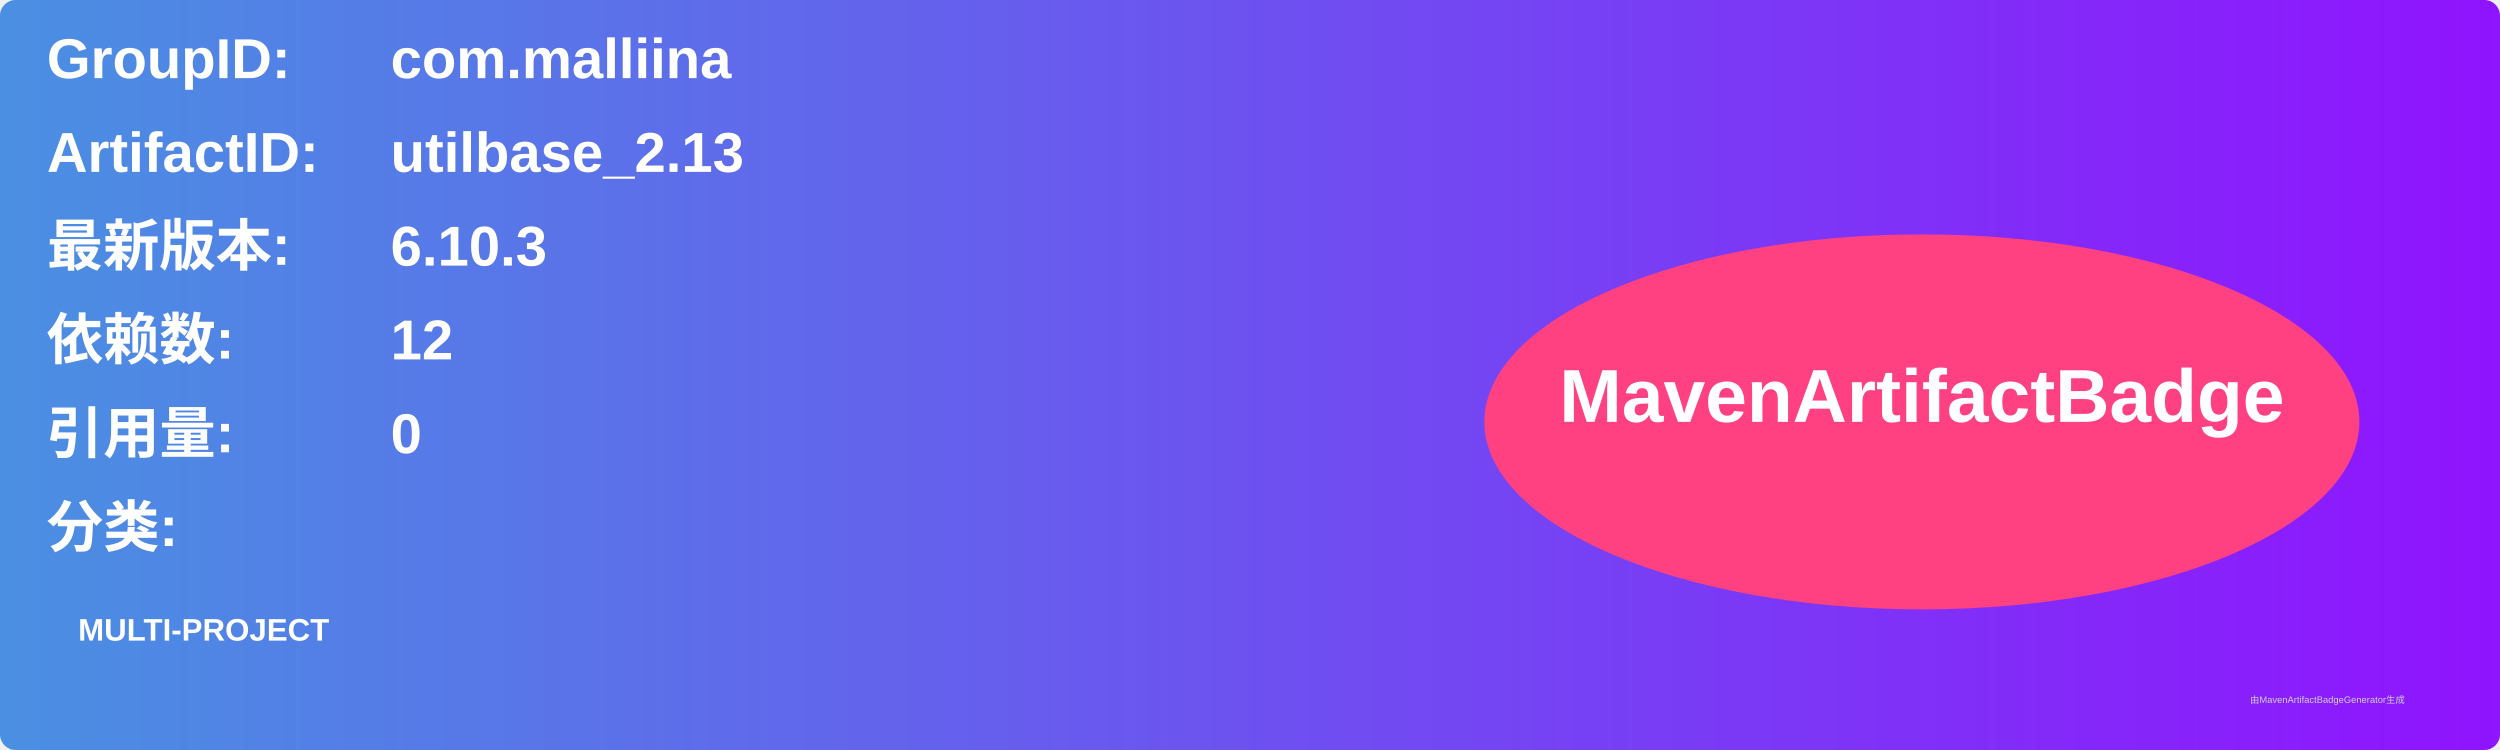
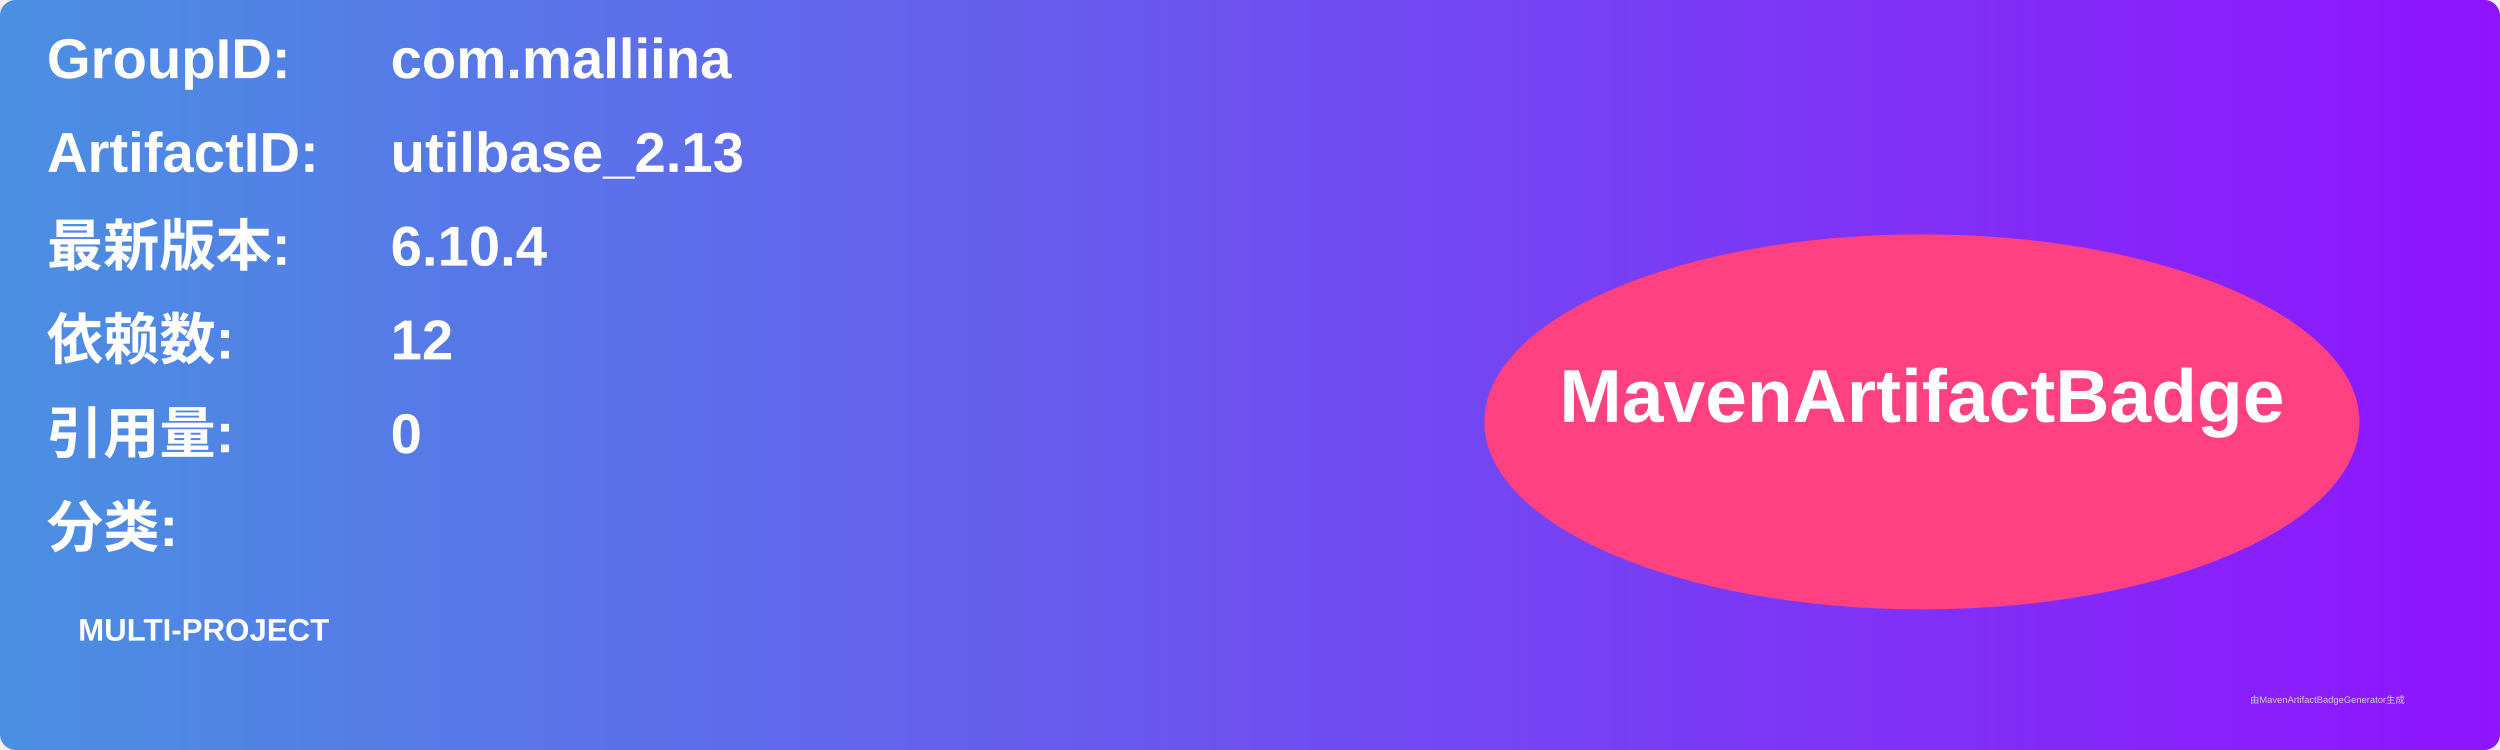
<svg xmlns="http://www.w3.org/2000/svg" width="800" height="240" viewBox="0 0 800 240">
  <linearGradient id="grad" x1="0%" y1="0%" x2="100%" y2="0%">
    <stop offset="0%" stop-color="#4a90e2" />
    <stop offset="100%" stop-color="#9013fe" />
  </linearGradient>
  <rect width="100%" height="100%" rx="5" ry="5" fill="url(#grad)" />
  <g transform="translate(15, 15)">
    <text x="0" y="10" font-family="Arial" font-size="18" fill="white" font-weight="bold" width="260">GroupID:</text>
    <text x="110" y="10" font-family="Arial" font-size="18" fill="white" font-weight="bold" width="460">com.malliina</text>
    <text x="0" y="40" font-family="Arial" font-size="18" fill="white" font-weight="bold" width="260">ArtifactID:</text>
    <text x="110" y="40" font-family="Arial" font-size="18" fill="white" font-weight="bold" width="460">utilbase_2.13</text>
    <text x="0" y="70" font-family="Arial" font-size="18" fill="white" font-weight="bold">最新版本:</text>
    <text x="110" y="70" font-family="Arial" font-size="18" fill="white" font-weight="bold">
-       <tspan font-weight="bold">6.10.3</tspan>
+       <tspan font-weight="bold">6.10.4</tspan>
    </text>
    <text x="0" y="100" font-family="Arial" font-size="18" fill="white" font-weight="bold">依赖数: </text>
    <text x="110" y="100" font-family="Arial" font-size="18" fill="white">
      <tspan font-weight="bold">12</tspan>
    </text>
    <text x="0" y="130" font-family="Arial" font-size="18" fill="white" font-weight="bold">引用量: </text>
    <text x="110" y="130" font-family="Arial" font-size="18" fill="white">
      <tspan font-weight="bold">0</tspan>
    </text>
    <text x="0" y="160" font-family="Arial" font-size="18" fill="white" font-weight="bold">分类:</text>
    <text x="10" y="190" font-family="Arial" font-size="10" fill="white">
      <tspan font-weight="bold">MULTI-PROJECT</tspan>
    </text>
    <ellipse cx="600" cy="120" rx="140" ry="60" fill="#ff4081" />
    <text x="600" y="120" text-anchor="middle" font-family="Arial" font-size="24" fill="white" font-weight="bold">MavenArtifactBadge</text>
  </g>
  <text x="720" y="225" font-family="Arial" font-size="3" fill="#d0d0d0">由MavenArtifactBadgeGenerator生成</text>
</svg>
